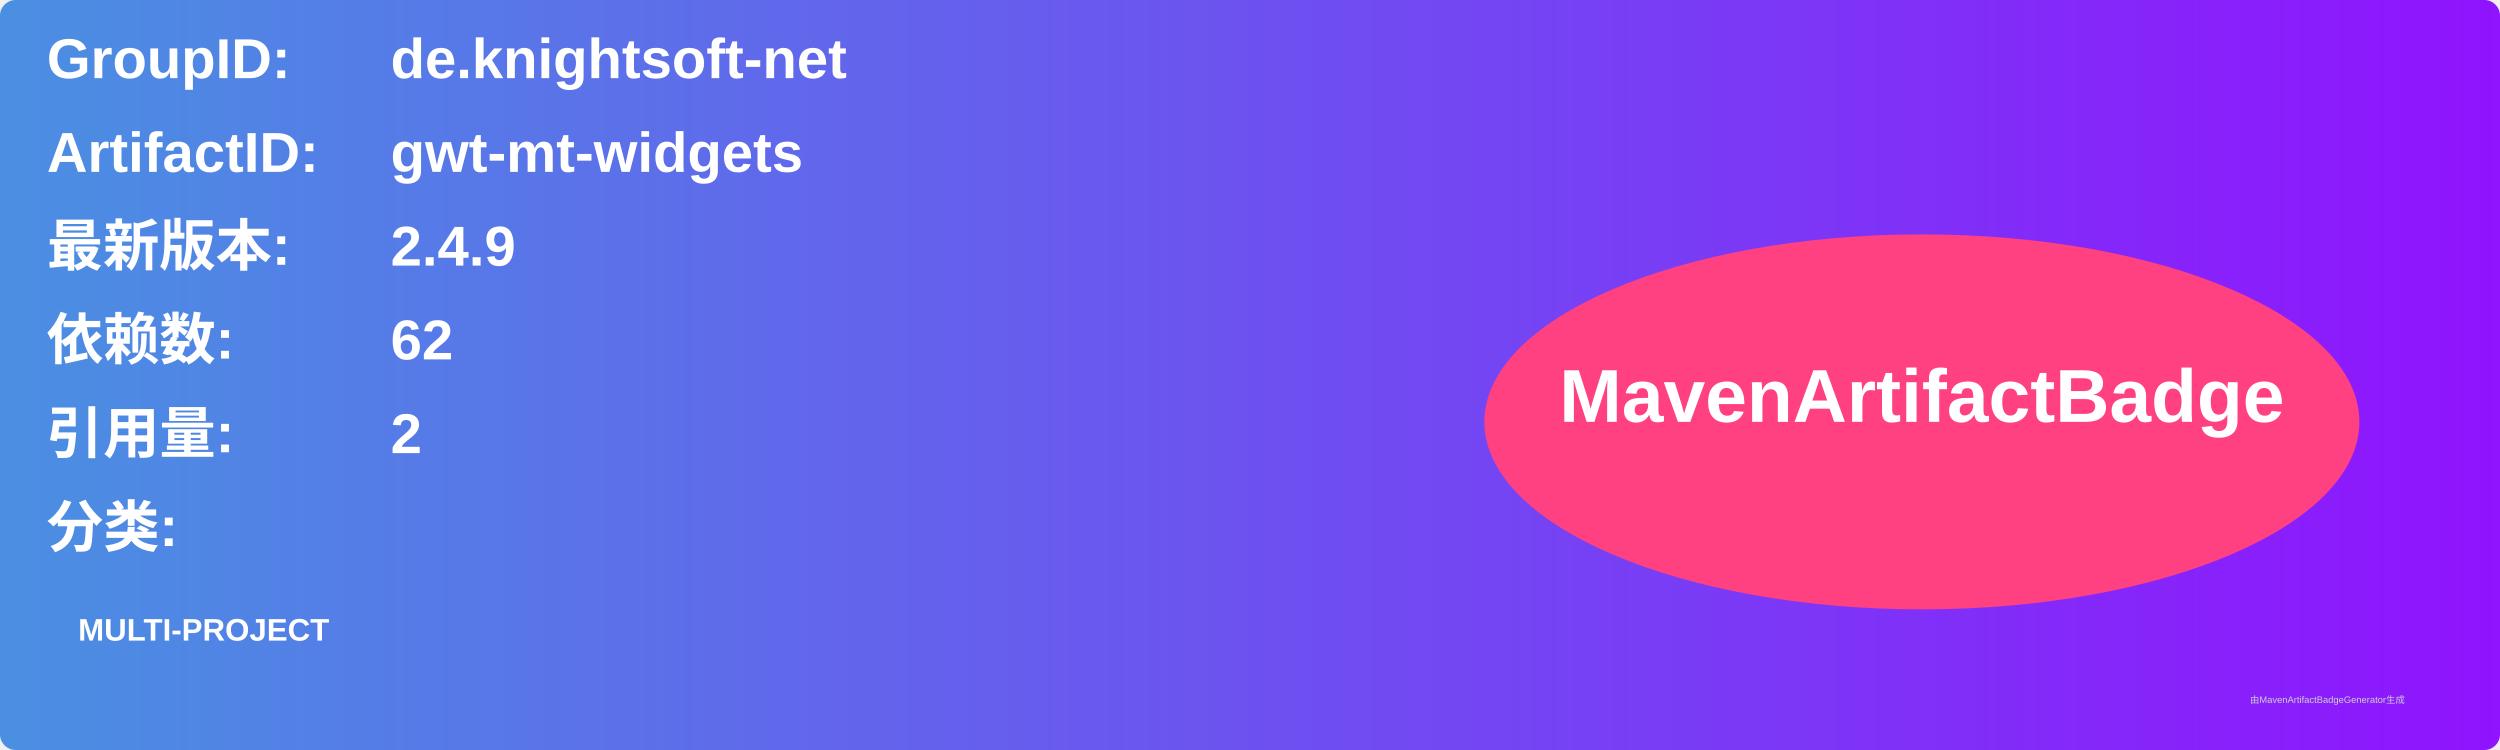
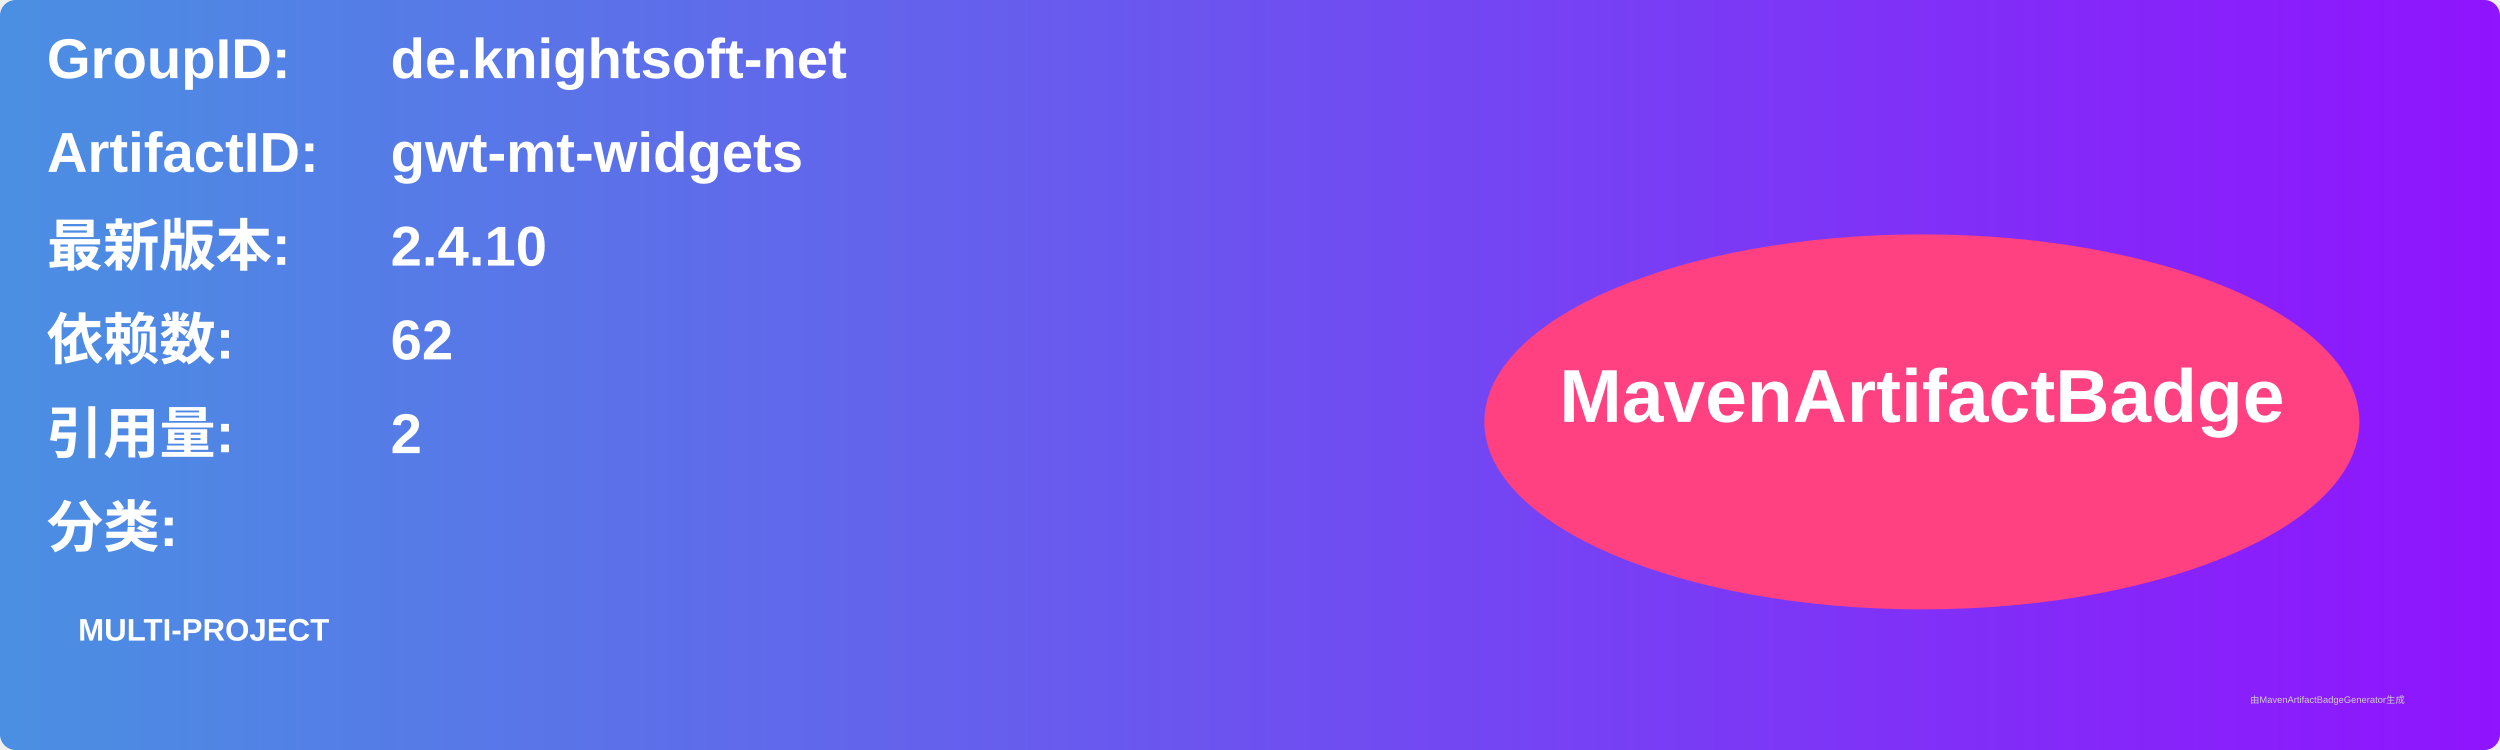
<svg xmlns="http://www.w3.org/2000/svg" width="800" height="240" viewBox="0 0 800 240">
  <linearGradient id="grad" x1="0%" y1="0%" x2="100%" y2="0%">
    <stop offset="0%" stop-color="#4a90e2" />
    <stop offset="100%" stop-color="#9013fe" />
  </linearGradient>
  <rect width="100%" height="100%" rx="5" ry="5" fill="url(#grad)" />
  <g transform="translate(15, 15)">
    <text x="0" y="10" font-family="Arial" font-size="18" fill="white" font-weight="bold" width="260">GroupID:</text>
    <text x="110" y="10" font-family="Arial" font-size="18" fill="white" font-weight="bold" width="460">de.knightsoft-net</text>
    <text x="0" y="40" font-family="Arial" font-size="18" fill="white" font-weight="bold" width="260">ArtifactID:</text>
    <text x="110" y="40" font-family="Arial" font-size="18" fill="white" font-weight="bold" width="460">gwt-mt-widgets</text>
    <text x="0" y="70" font-family="Arial" font-size="18" fill="white" font-weight="bold">最新版本:</text>
    <text x="110" y="70" font-family="Arial" font-size="18" fill="white" font-weight="bold">
-       <tspan font-weight="bold">2.4.9</tspan>
+       <tspan font-weight="bold">2.4.10</tspan>
    </text>
    <text x="0" y="100" font-family="Arial" font-size="18" fill="white" font-weight="bold">依赖数: </text>
    <text x="110" y="100" font-family="Arial" font-size="18" fill="white">
      <tspan font-weight="bold">62</tspan>
    </text>
    <text x="0" y="130" font-family="Arial" font-size="18" fill="white" font-weight="bold">引用量: </text>
    <text x="110" y="130" font-family="Arial" font-size="18" fill="white">
      <tspan font-weight="bold">2</tspan>
    </text>
    <text x="0" y="160" font-family="Arial" font-size="18" fill="white" font-weight="bold">分类:</text>
    <text x="10" y="190" font-family="Arial" font-size="10" fill="white">
      <tspan font-weight="bold">MULTI-PROJECT</tspan>
    </text>
    <ellipse cx="600" cy="120" rx="140" ry="60" fill="#ff4081" />
    <text x="600" y="120" text-anchor="middle" font-family="Arial" font-size="24" fill="white" font-weight="bold">MavenArtifactBadge</text>
  </g>
  <text x="720" y="225" font-family="Arial" font-size="3" fill="#d0d0d0">由MavenArtifactBadgeGenerator生成</text>
</svg>
